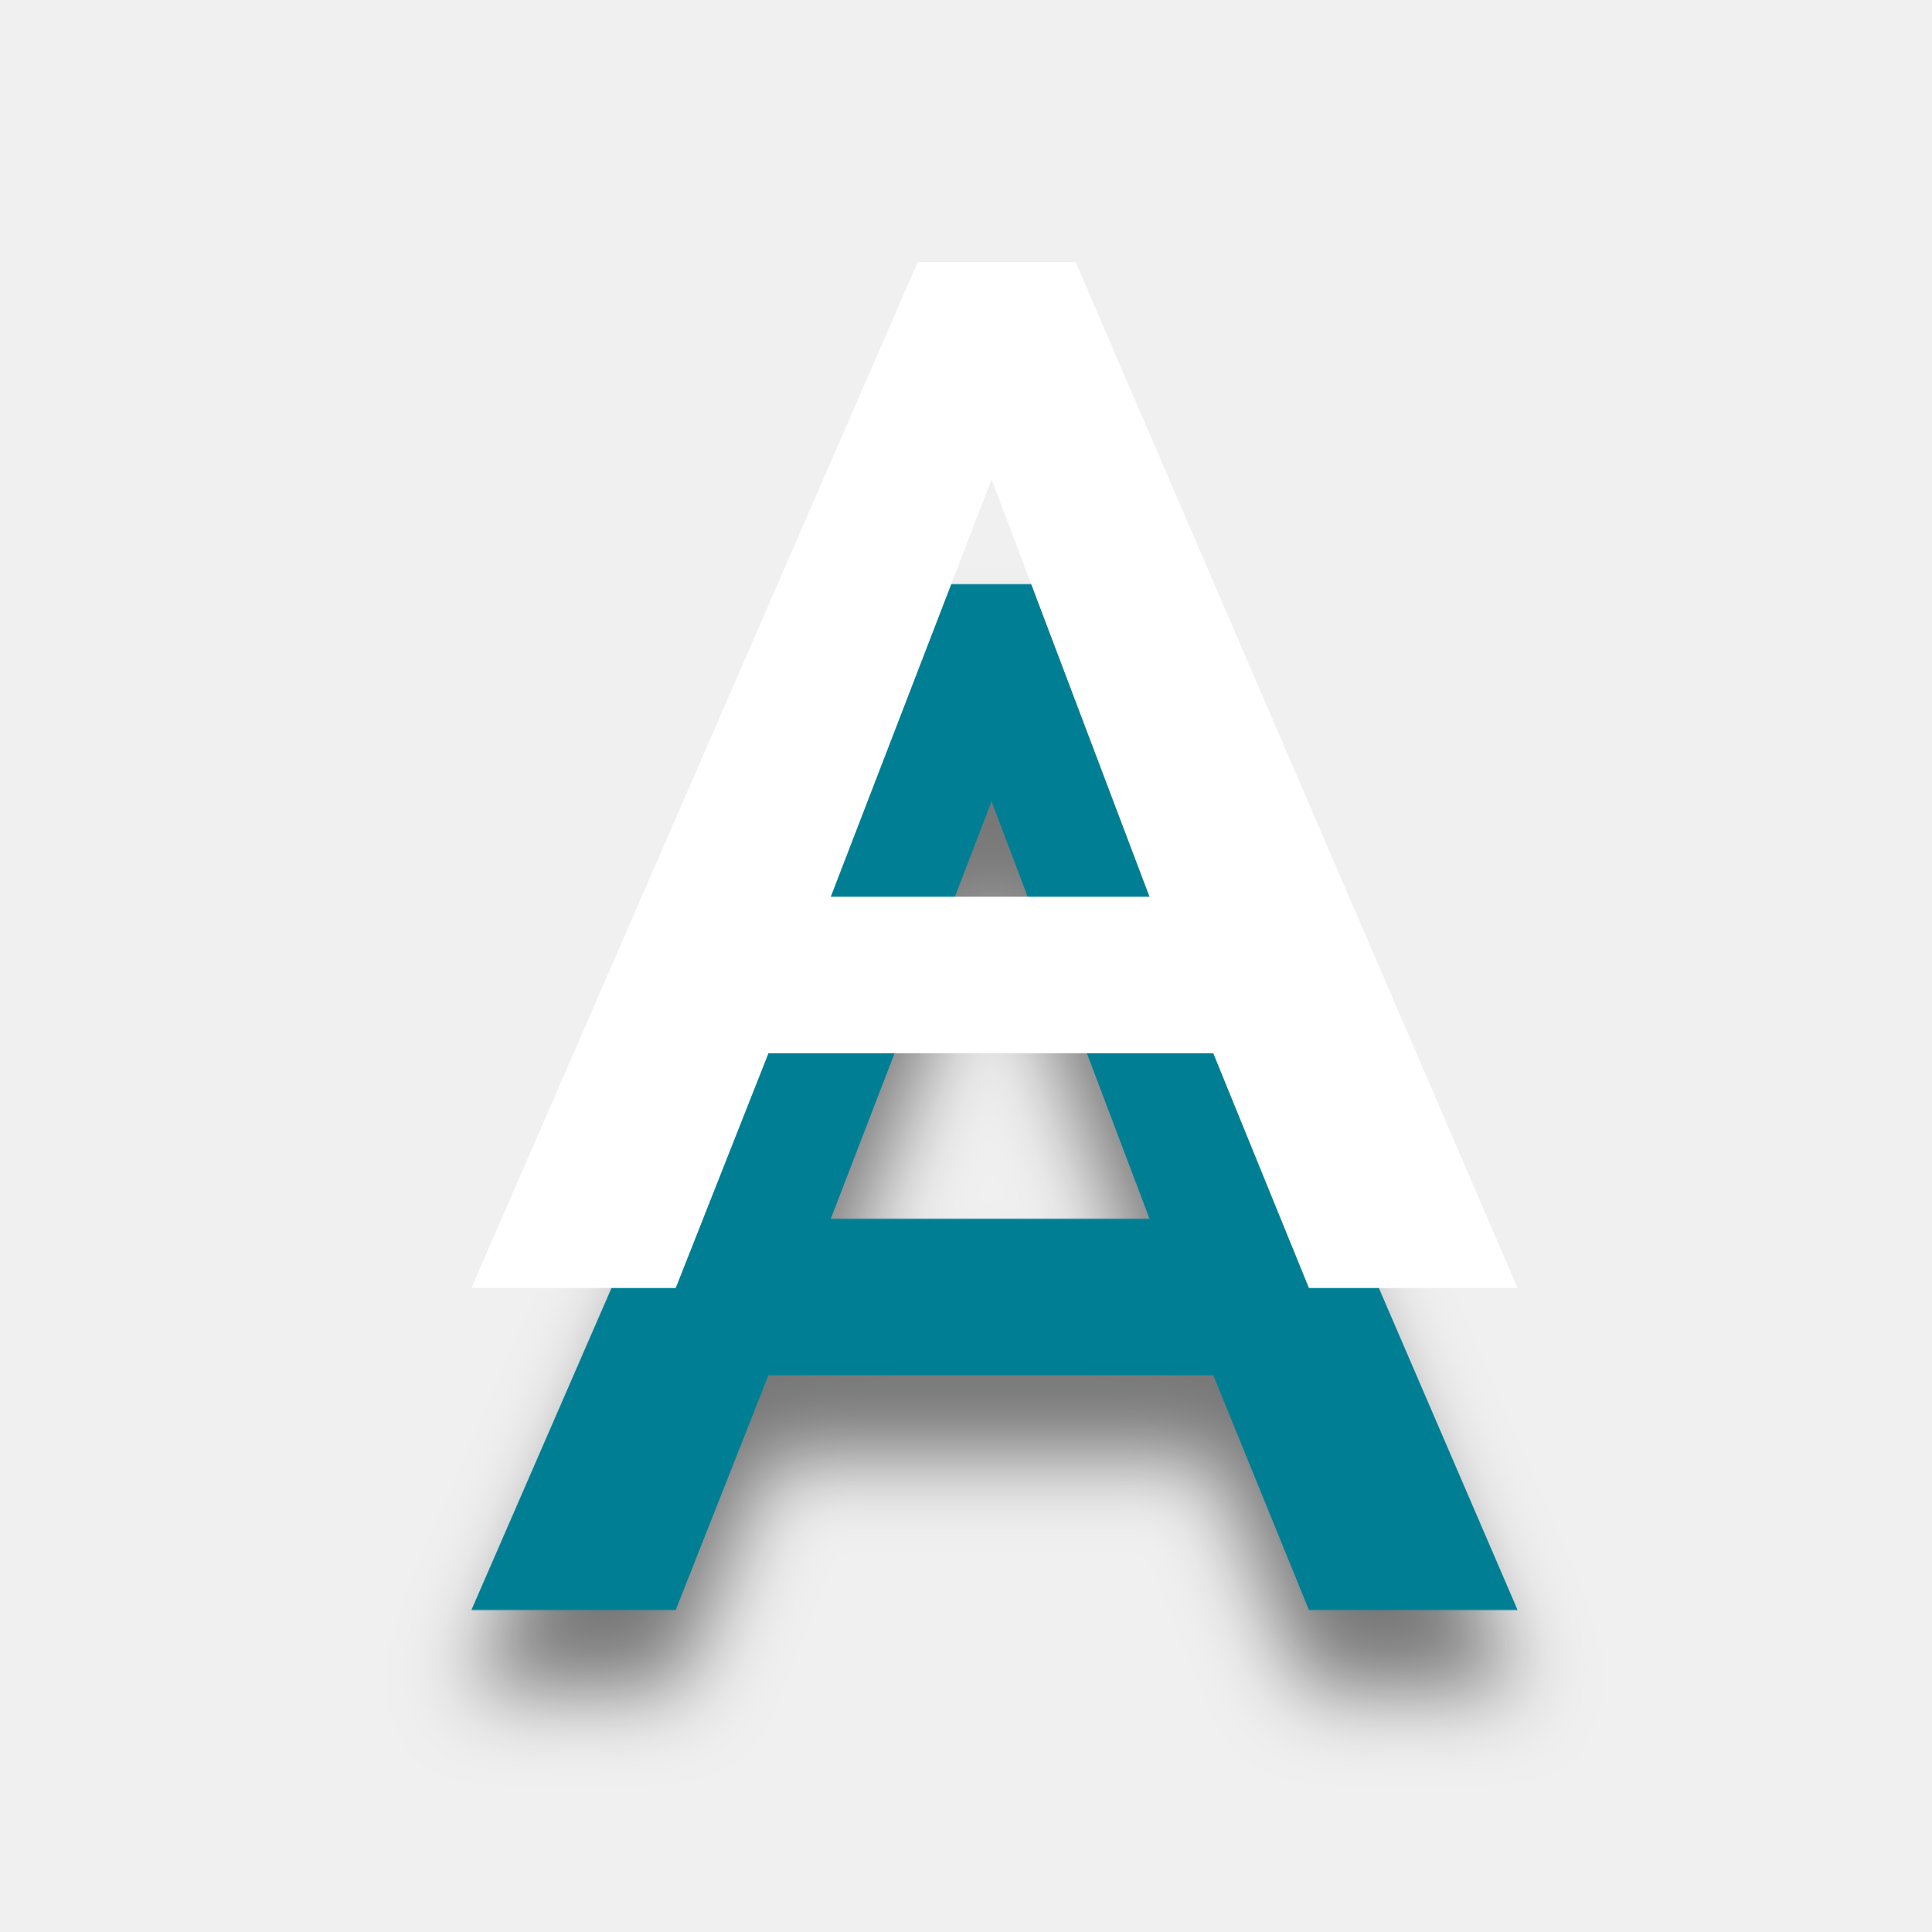
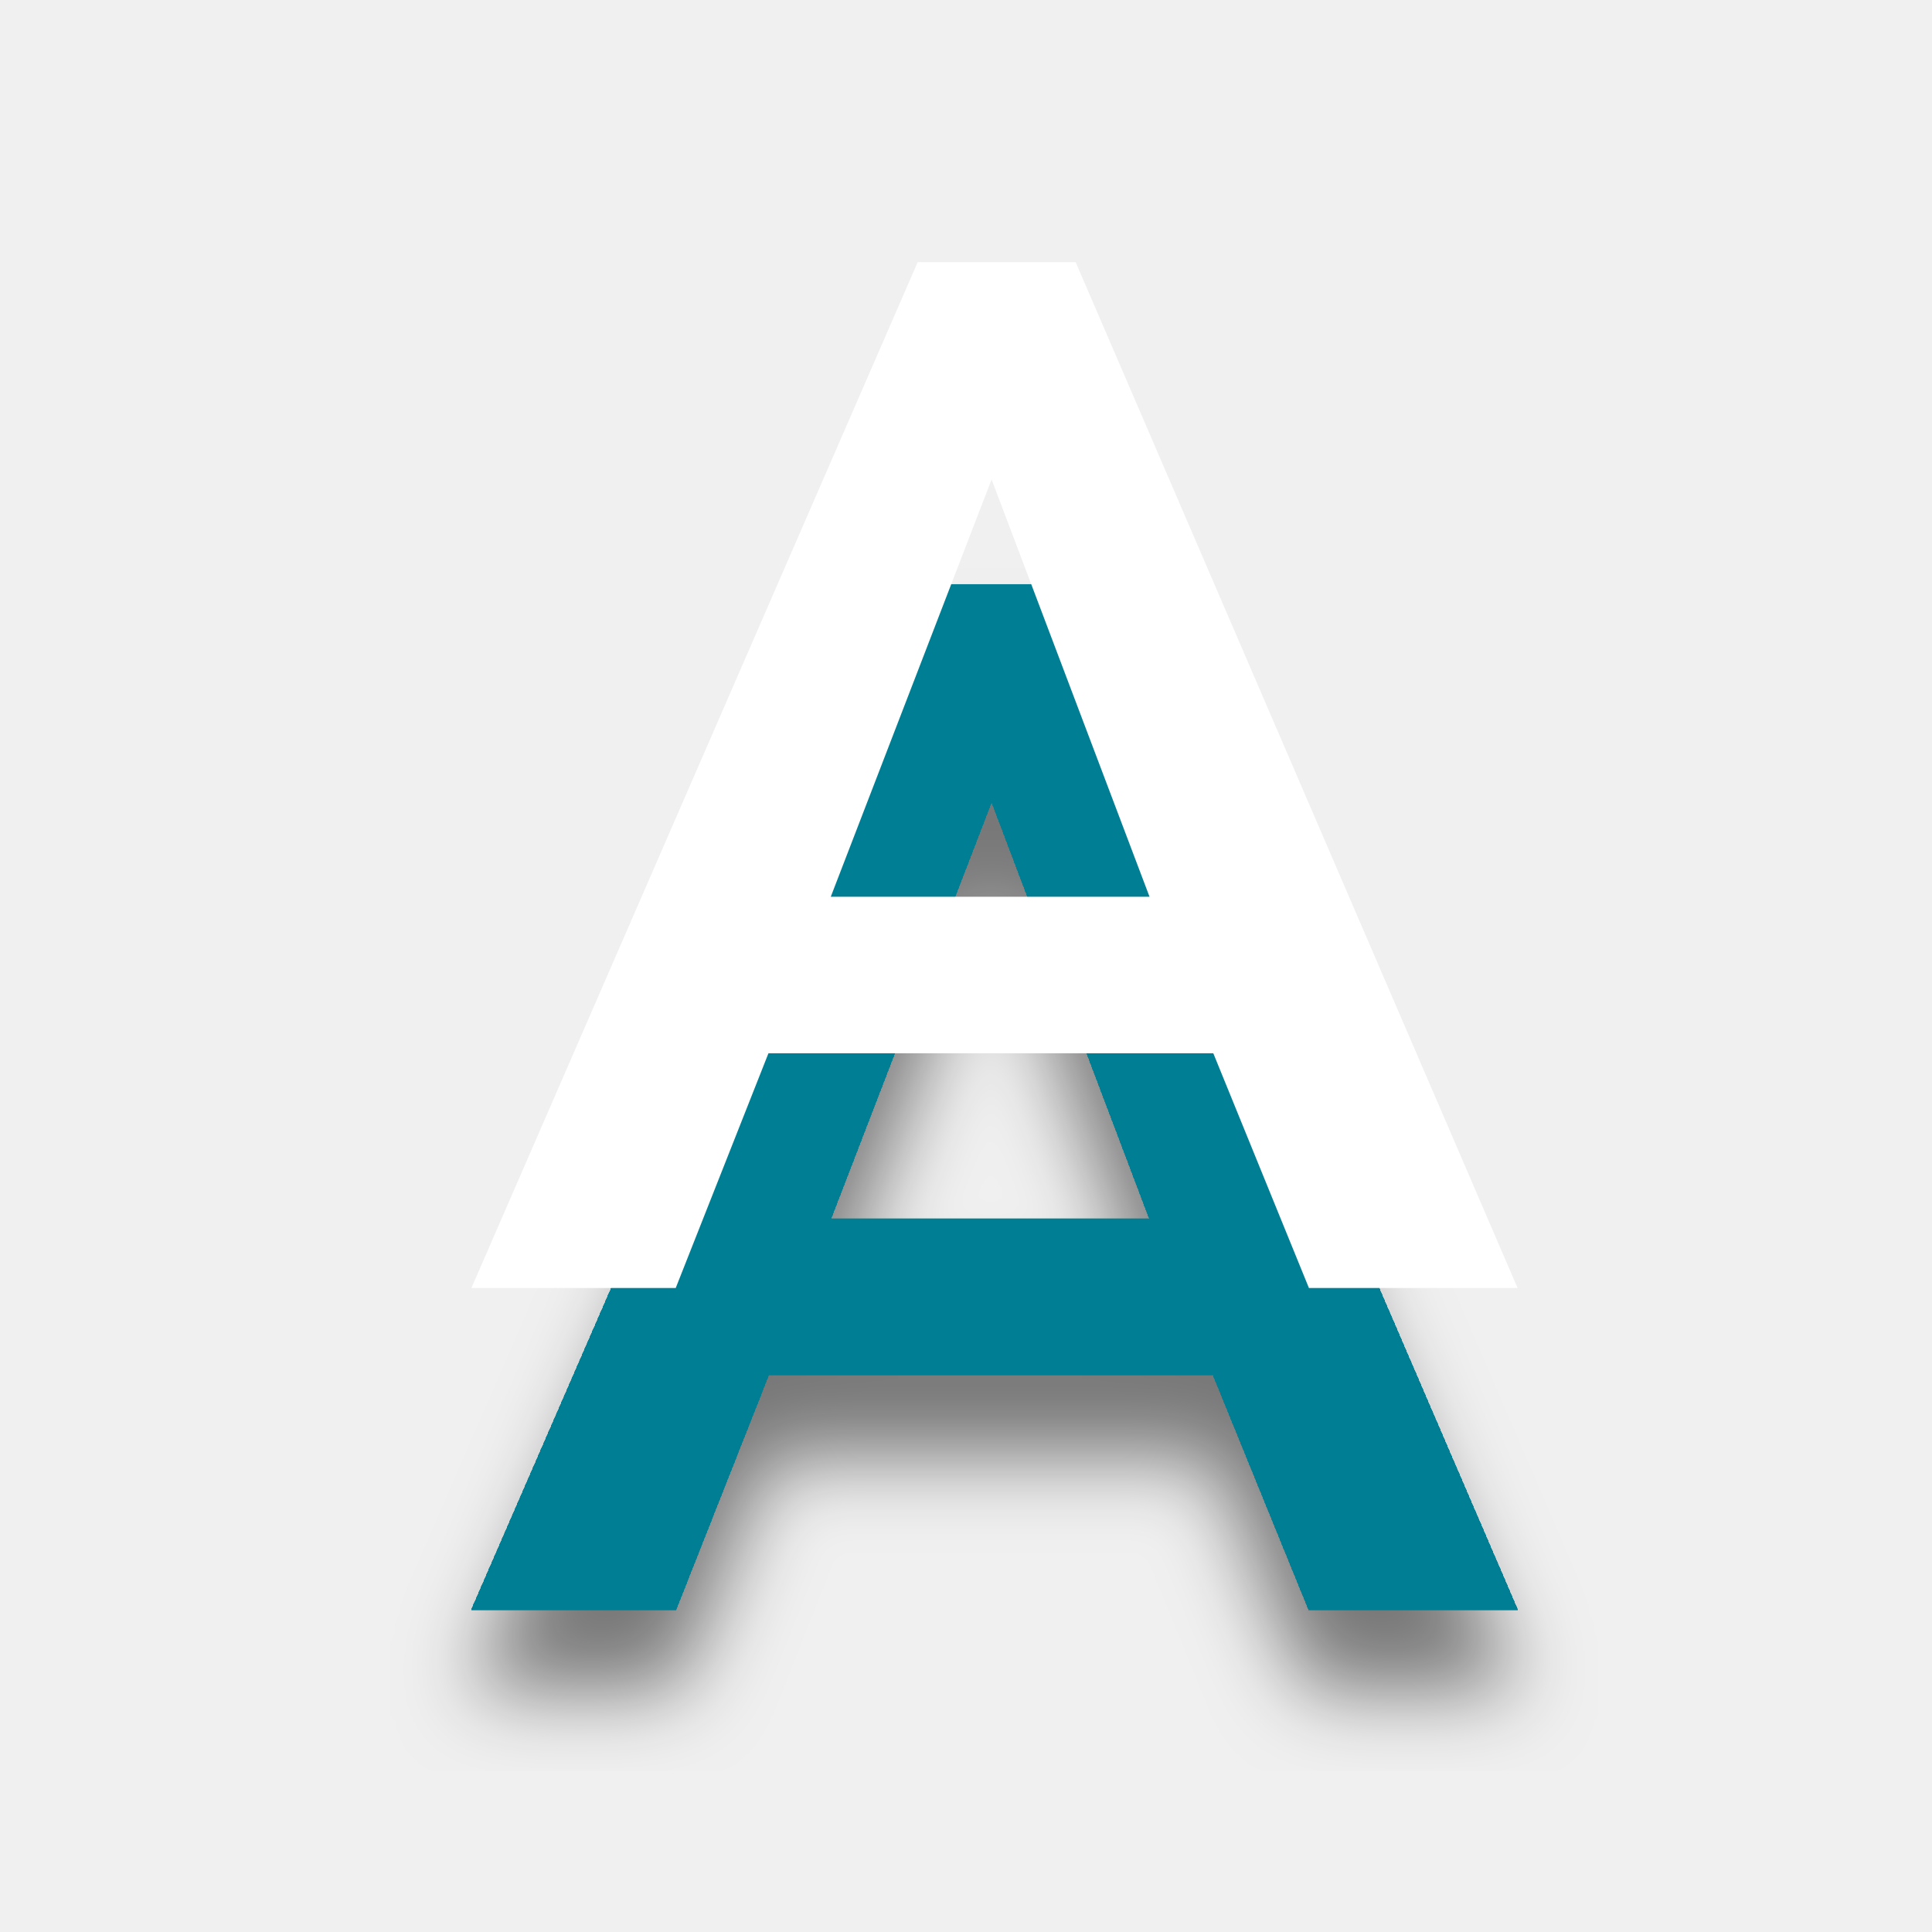
- <svg xmlns="http://www.w3.org/2000/svg" xmlns:xlink="http://www.w3.org/1999/xlink" width="24px" height="24px" viewBox="0 0 24 24" version="1.1">
+ <svg xmlns="http://www.w3.org/2000/svg" width="24" height="24" viewBox="0 0 24 24" fill="none">
+   <g filter="url(#filter0_dd_0_287)">
+     <path fill-rule="evenodd" clip-rule="evenodd" d="M9.546 13.084L8.394 16H5.856L11.4 3.256H13.362L18.852 16H16.26L15.072 13.084H9.546ZM10.32 11.14H14.28L12.318 5.956L10.32 11.14Z" fill="white" />
+   </g>
  <defs>
-     <path d="M8.394,16 L9.546,13.084 L15.072,13.084 L16.26,16 L18.852,16 L13.362,3.256 L11.4,3.256 L5.856,16 L8.394,16 Z M14.28,11.14 L10.32,11.14 L12.318,5.956 L14.28,11.14 Z" id="path-1" />
-     <filter x="-30.8%" y="-23.5%" width="161.6%" height="194.2%" filterUnits="objectBoundingBox" id="filter-2">
-       <feOffset dx="0" dy="5" in="SourceAlpha" result="shadowOffsetOuter1" />
-       <feGaussianBlur stdDeviation="0.5" in="shadowOffsetOuter1" result="shadowBlurOuter1" />
-       <feColorMatrix values="0 0 0 0 0   0 0 0 0 0   0 0 0 0 0  0 0 0 0.5 0" type="matrix" in="shadowBlurOuter1" result="shadowMatrixOuter1" />
-       <feOffset dx="0" dy="4" in="SourceAlpha" result="shadowOffsetOuter2" />
-       <feColorMatrix values="0 0 0 0 0   0 0 0 0 0.498   0 0 0 0 0.58  0 0 0 1 0" type="matrix" in="shadowOffsetOuter2" result="shadowMatrixOuter2" />
-       <feMerge>
-         <feMergeNode in="shadowMatrixOuter1" />
-         <feMergeNode in="shadowMatrixOuter2" />
-       </feMerge>
+     <filter id="filter0_dd_0_287" x="4.856" y="3.256" width="14.996" height="18.744" filterUnits="userSpaceOnUse" color-interpolation-filters="sRGB">
+       <feFlood flood-opacity="0" result="BackgroundImageFix" />
+       <feColorMatrix in="SourceAlpha" type="matrix" values="0 0 0 0 0 0 0 0 0 0 0 0 0 0 0 0 0 0 127 0" result="hardAlpha" />
+       <feOffset dy="5" />
+       <feGaussianBlur stdDeviation="0.5" />
+       <feColorMatrix type="matrix" values="0 0 0 0 0 0 0 0 0 0 0 0 0 0 0 0 0 0 0.5 0" />
+       <feBlend mode="normal" in2="BackgroundImageFix" result="effect1_dropShadow_0_287" />
+       <feColorMatrix in="SourceAlpha" type="matrix" values="0 0 0 0 0 0 0 0 0 0 0 0 0 0 0 0 0 0 127 0" result="hardAlpha" />
+       <feOffset dy="4" />
+       <feColorMatrix type="matrix" values="0 0 0 0 0 0 0 0 0 0.498 0 0 0 0 0.58 0 0 0 1 0" />
+       <feBlend mode="normal" in2="effect1_dropShadow_0_287" result="effect2_dropShadow_0_287" />
+       <feBlend mode="normal" in="SourceGraphic" in2="effect2_dropShadow_0_287" result="shape" />
    </filter>
  </defs>
-   <g id="Text" stroke="none" stroke-width="1" fill="none" fill-rule="evenodd">
-     <g id="Character-effect" transform="translate(-1204, -862)" fill-rule="nonzero">
-       <g id="SettingPanel" transform="translate(1180, 49)">
-         <g id="Character-effect" transform="translate(16, 728)">
-           <g id="Effect05" transform="translate(8, 85)">
-             <g id="A">
-               <use fill="black" fill-opacity="1" filter="url(#filter-2)" xlink:href="#path-1" />
-               <use fill="#FFFFFF" xlink:href="#path-1" />
-             </g>
-           </g>
-         </g>
-       </g>
-     </g>
-   </g>
</svg>
